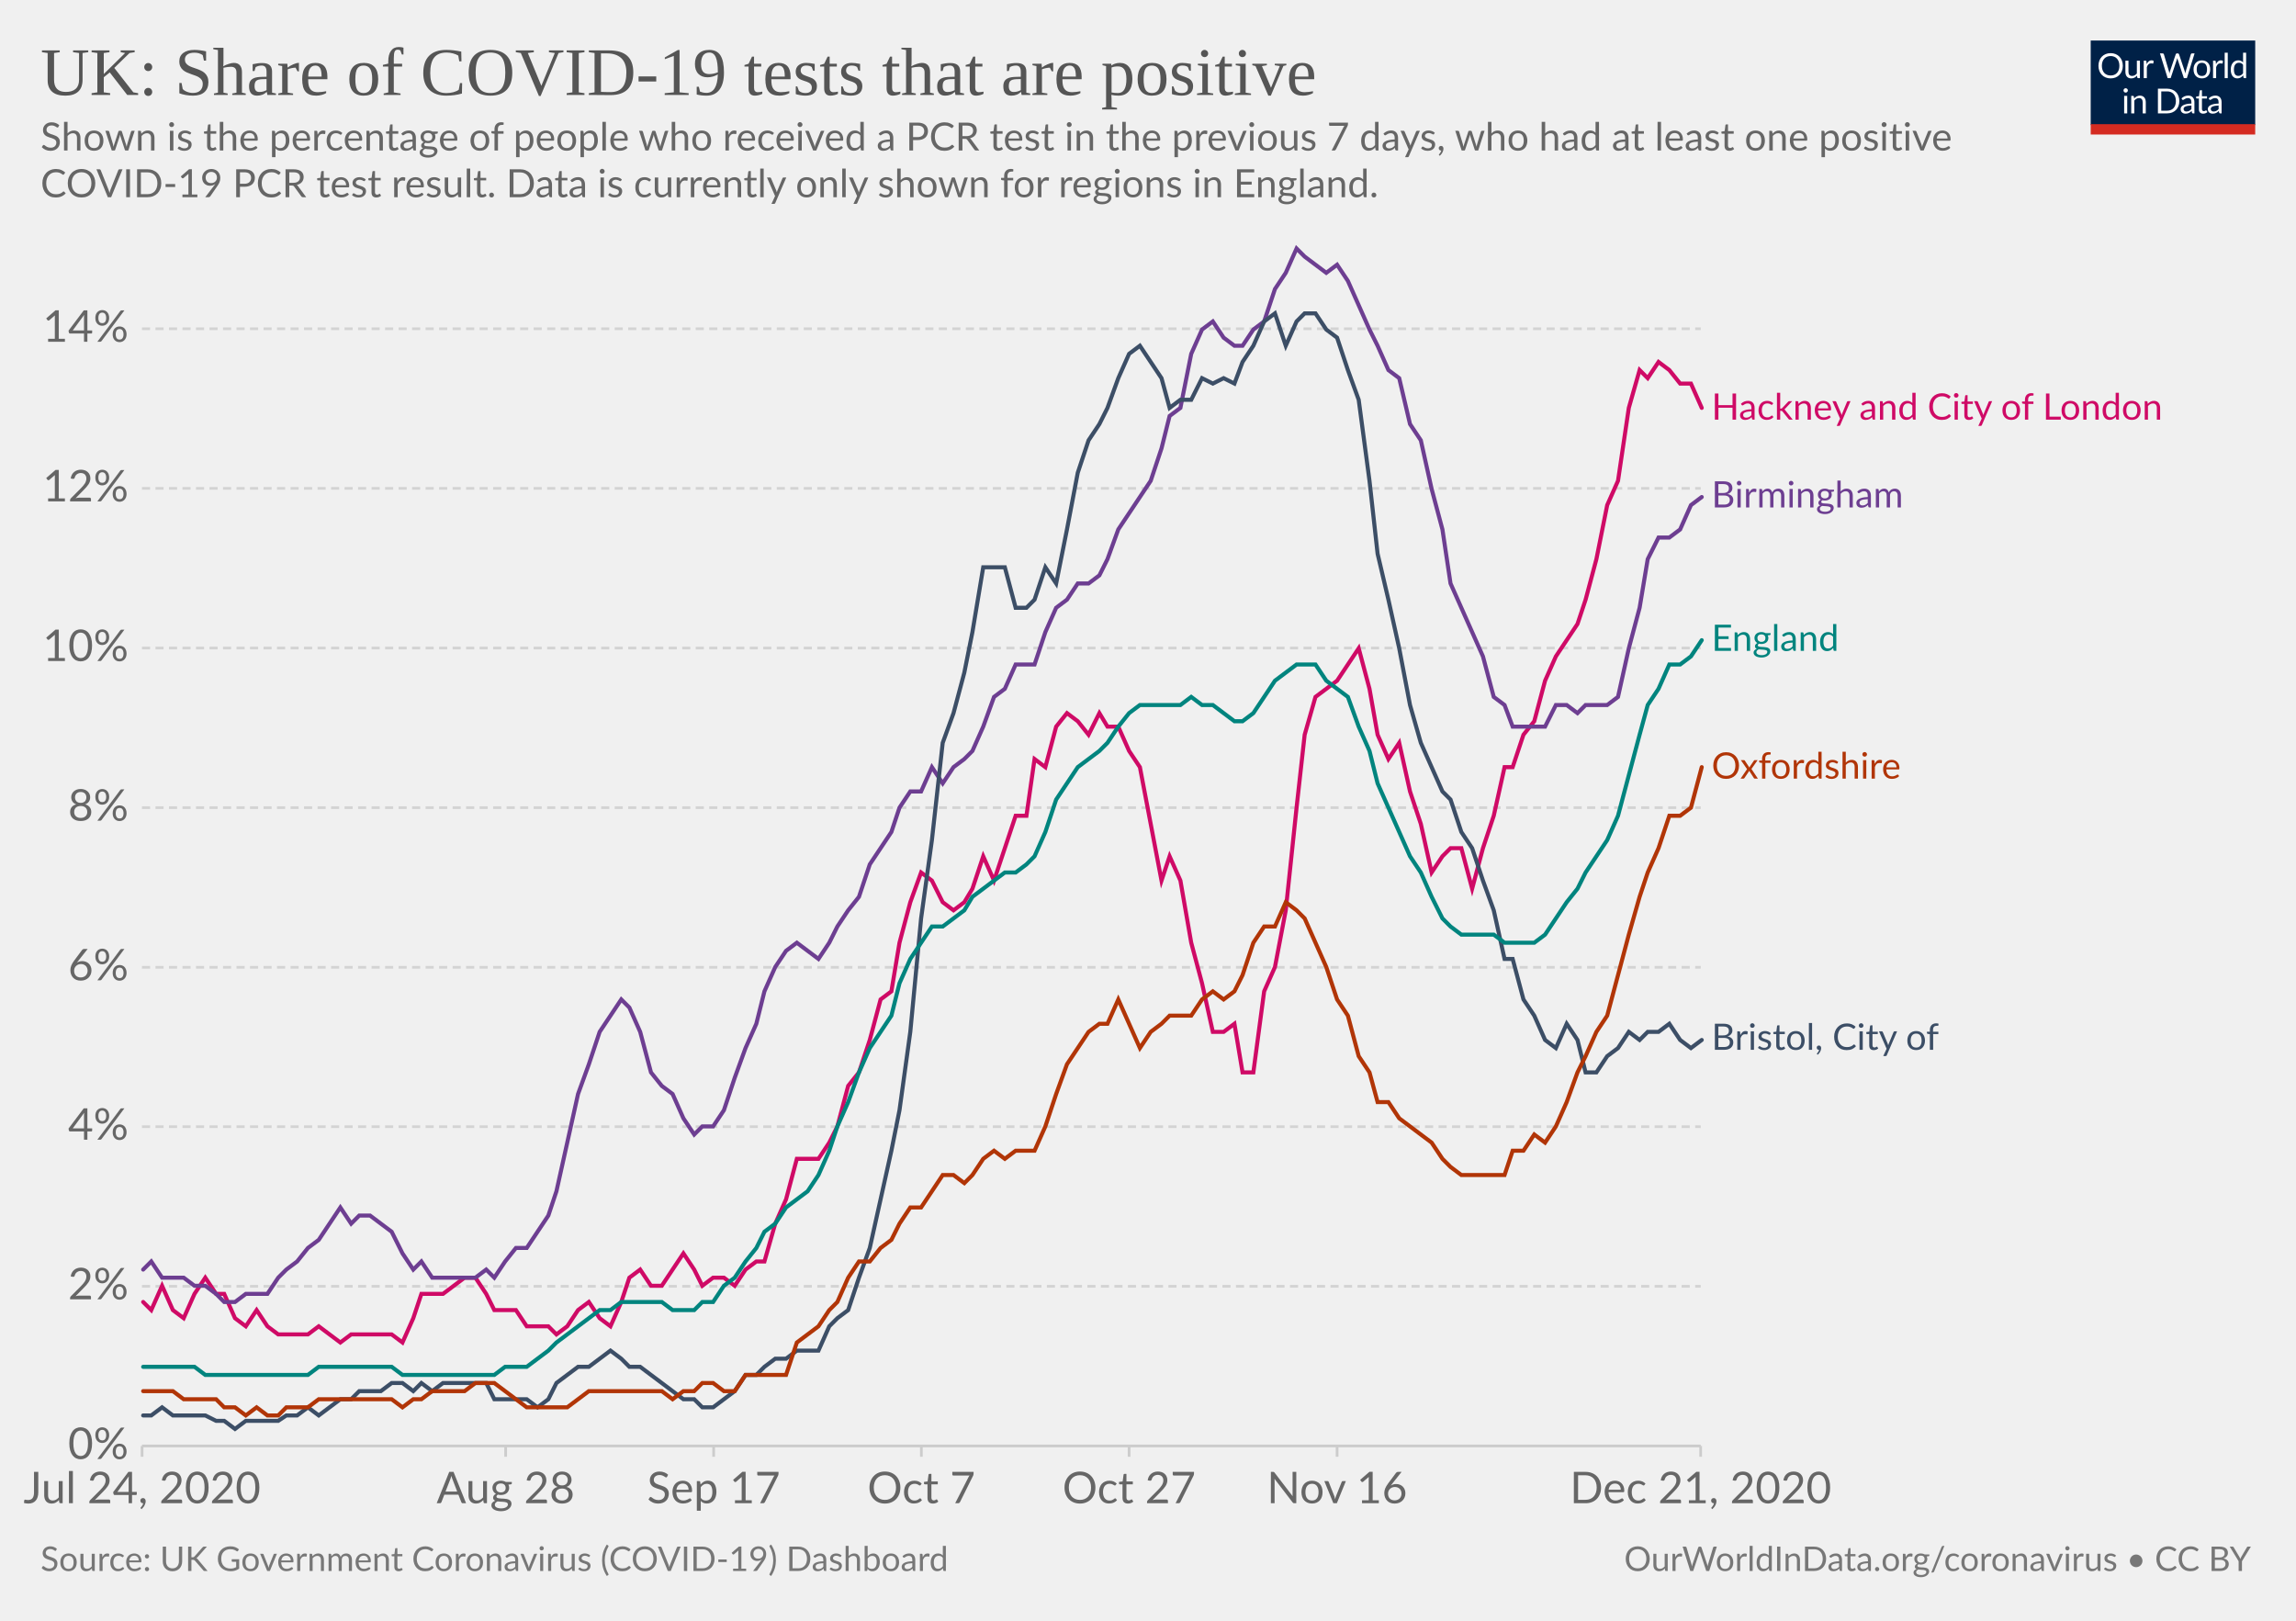
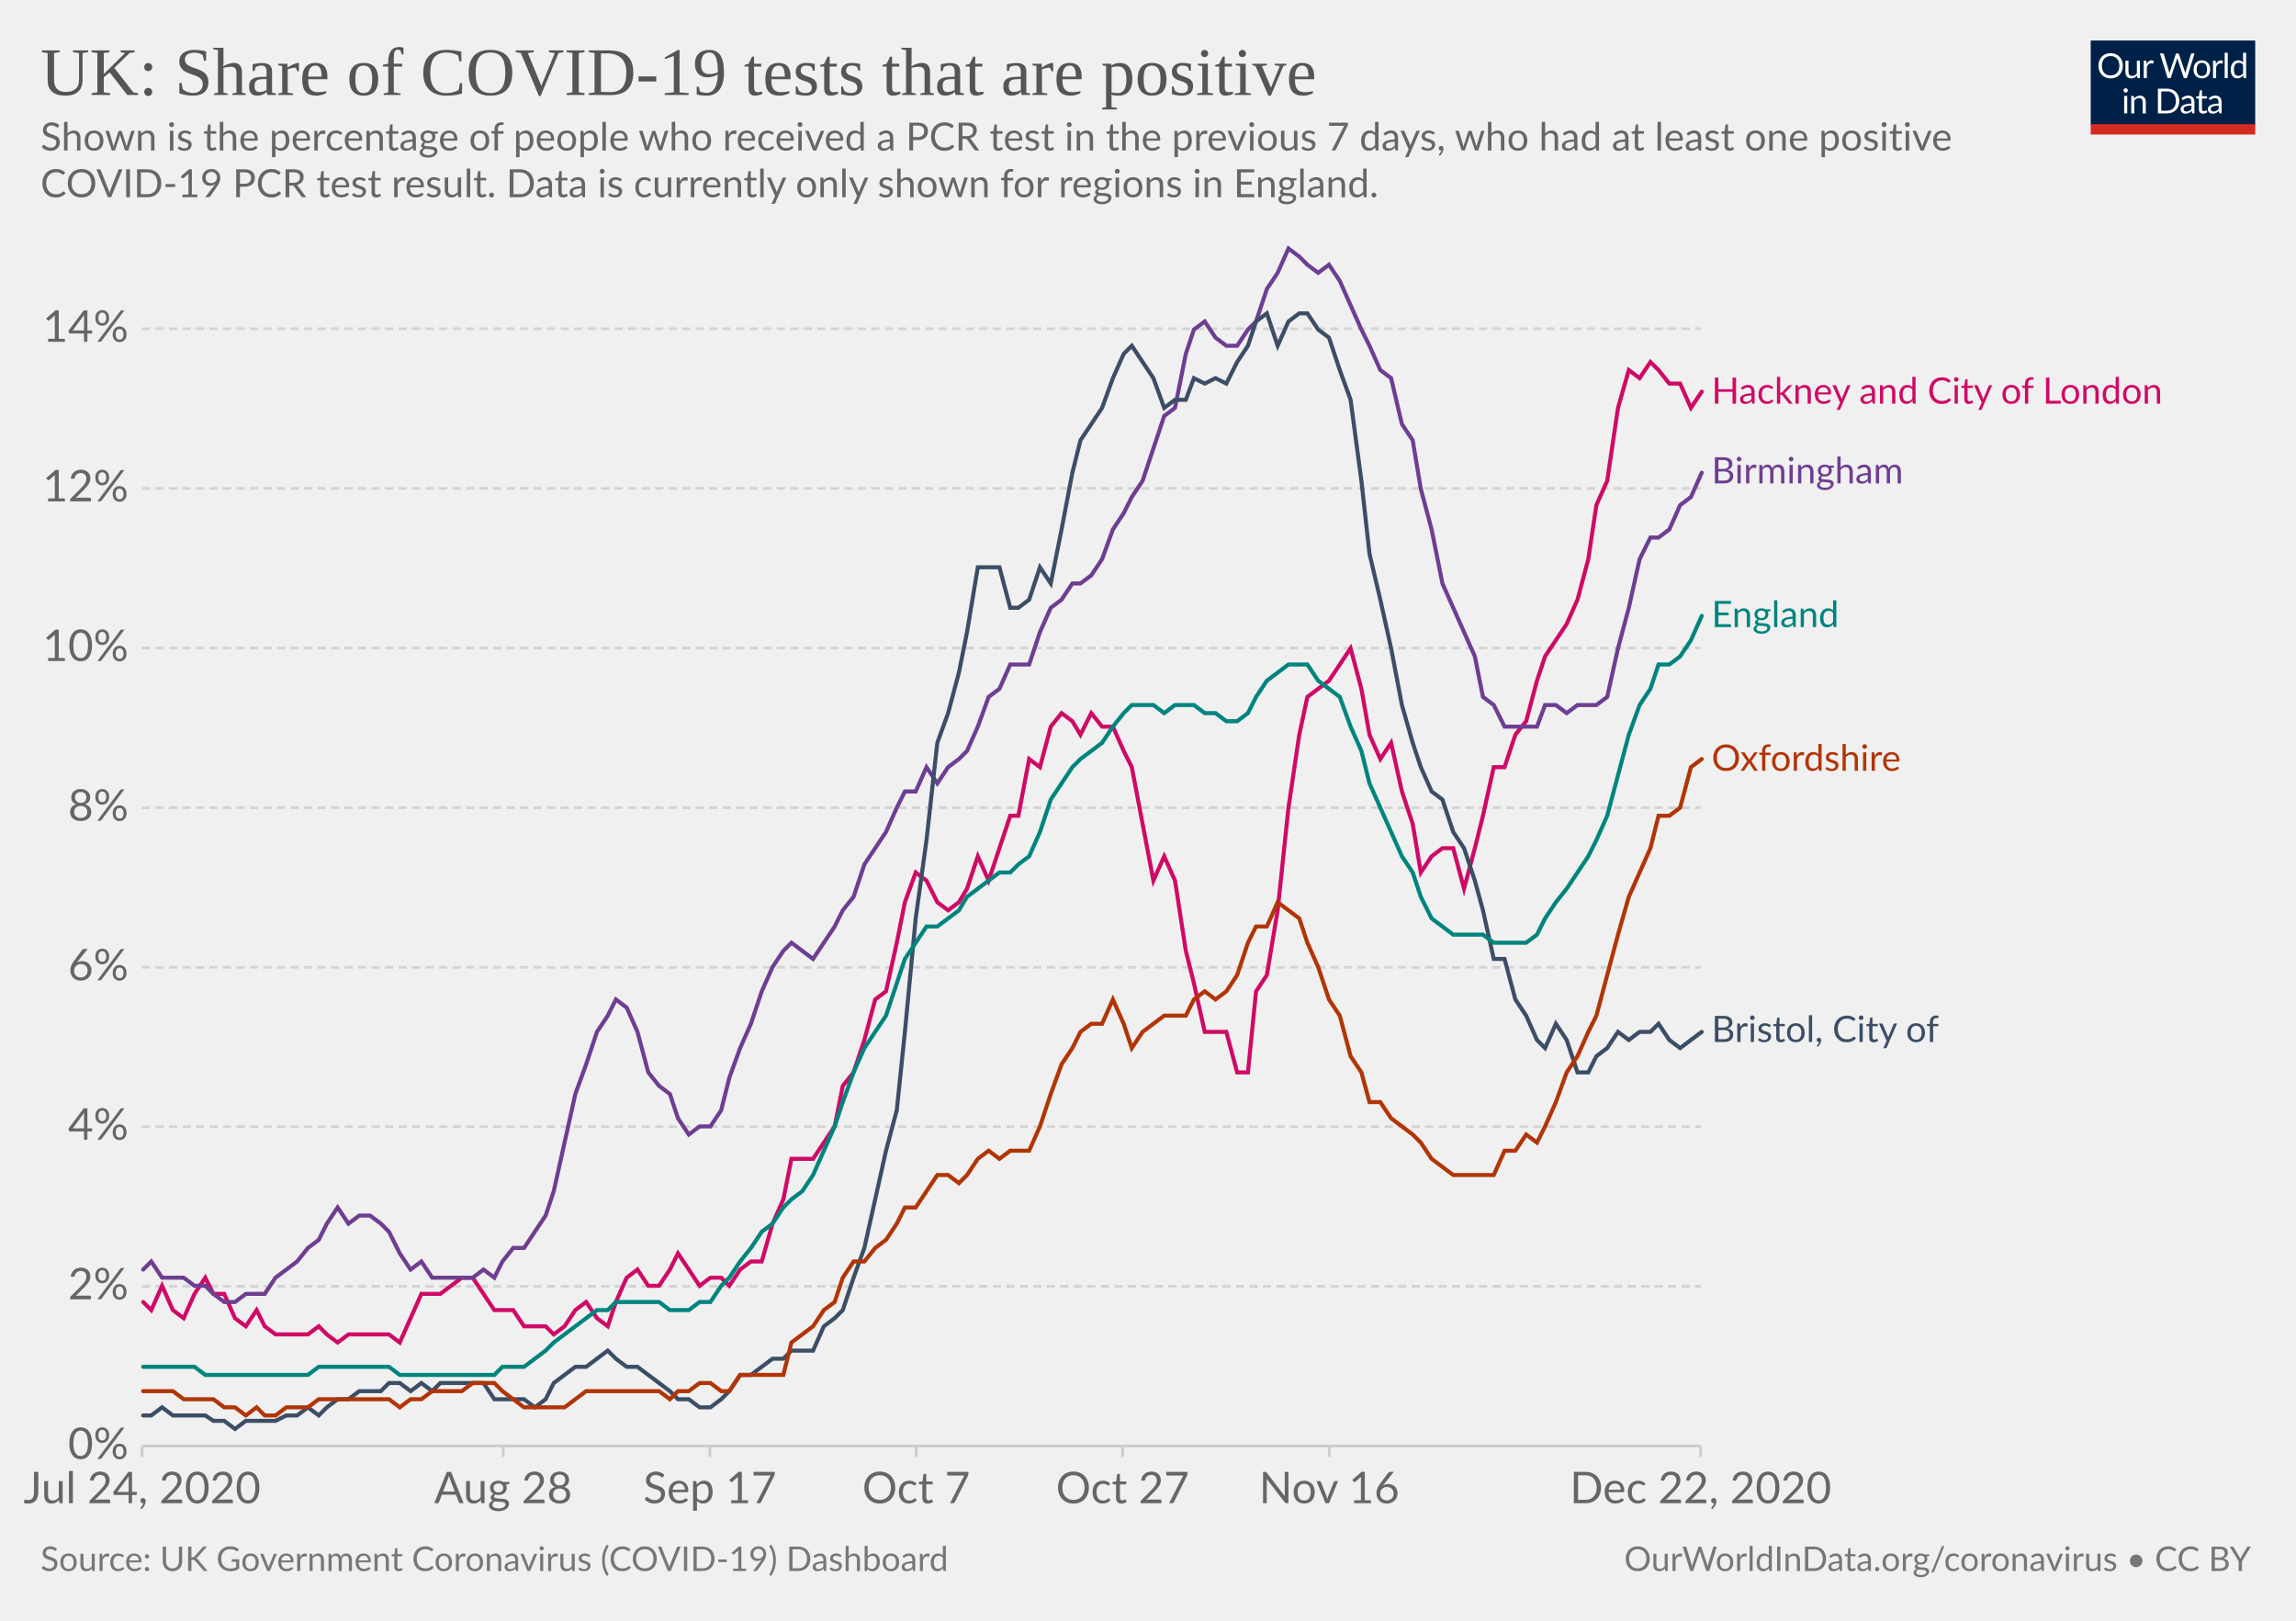
<svg xmlns="http://www.w3.org/2000/svg" version="1.1" style="background-color:#fff;-webkit-font-smoothing:antialiased" width="850" height="600" viewBox="0 0 850 600" font-family="Lato,'Helvetica Neue',Helvetica,Arial,sans-serif" font-size="18" text-rendering="optimizeLegibility">
  <g class="HeaderView">
    <g transform="matrix(.29 0 0 .29 774 15)">
      <svg width="210" height="120" viewBox="0 0 210 120" fill="none">
        <g clip-path="url(#clip0)">
          <path d="M0 0h210v107.89H0V0z" fill="#002147" />
          <path d="M40.98 32.25c0 2.36-.38 4.53-1.12 6.51a14.26 14.26 0 01-8.1 8.4c-1.9.78-4.02 1.17-6.34 1.17a16.6 16.6 0 01-6.33-1.17 14.31 14.31 0 01-8.08-8.4 18.29 18.29 0 01-1.12-6.51c0-2.36.38-4.53 1.12-6.5a14.32 14.32 0 018.07-8.44c1.92-.8 4.03-1.19 6.34-1.19 2.32 0 4.43.4 6.34 1.19 1.92.8 3.56 1.9 4.93 3.34a14.87 14.87 0 013.17 5.1 18.1 18.1 0 011.12 6.5zm-4.38 0c0-1.94-.26-3.68-.8-5.22a10.91 10.91 0 00-2.24-3.89 9.68 9.68 0 00-3.52-2.46 11.95 11.95 0 00-4.62-.86c-1.68 0-3.21.28-4.6.86a9.88 9.88 0 00-3.54 2.46 10.91 10.91 0 00-2.24 3.9c-.53 1.53-.8 3.27-.8 5.2 0 1.94.27 3.68.8 5.22a11.17 11.17 0 002.24 3.9 10.01 10.01 0 003.55 2.44c1.38.56 2.9.83 4.6.83 1.7 0 3.24-.27 4.61-.83a9.8 9.8 0 003.52-2.44 11.17 11.17 0 002.25-3.9c.53-1.54.8-3.28.8-5.21zm26.22-6.54V48H60.5c-.56 0-.9-.27-1.05-.81l-.31-2.4a12.45 12.45 0 01-3.26 2.6c-1.2.64-2.58.96-4.13.96-1.22 0-2.3-.2-3.24-.6a6.52 6.52 0 01-2.33-1.7 7.37 7.37 0 01-1.43-2.67c-.3-1.04-.46-2.2-.46-3.45V25.7h3.91v14.22c0 1.68.38 2.99 1.15 3.91.77.93 1.96 1.39 3.54 1.39 1.16 0 2.24-.27 3.23-.82a10.42 10.42 0 002.8-2.28V25.7h3.91zm8.61 4.47a9.94 9.94 0 012.6-3.56 5.64 5.64 0 013.76-1.3c.47 0 .92.05 1.34.15.44.1.83.27 1.17.49l-.3 2.92c-.09.37-.3.55-.66.55-.2 0-.5-.04-.9-.13a6.21 6.21 0 00-3.24.18c-.54.2-1.03.5-1.47.92-.42.4-.81.9-1.17 1.5-.33.58-.64 1.26-.92 2.02V48H67.7V25.71h2.25c.42 0 .72.08.88.25.16.16.27.44.33.83l.26 3.39zm61.16-13.7L122.75 48h-3.82l-7.99-24.05a21.95 21.95 0 01-.42-1.58 38.36 38.36 0 01-.44 1.58L102.05 48h-3.83L88.4 16.47h3.54c.38 0 .7.1.95.29.26.2.43.43.5.73l6.52 21.9c.1.4.2.83.28 1.28.1.46.2.94.29 1.46l.3-1.46c.12-.47.25-.9.38-1.27l7.41-21.91c.1-.25.26-.48.51-.69.27-.22.58-.33.95-.33h1.23c.38 0 .69.1.92.29.24.2.41.43.53.73l7.4 21.9a28.4 28.4 0 01.68 2.62 29.52 29.52 0 01.52-2.61l6.54-21.91c.07-.27.23-.5.48-.7.27-.21.58-.32.95-.32h3.32zm9.35 8.88c1.63 0 3.1.27 4.4.82a9.43 9.43 0 015.46 5.94c.5 1.4.74 2.98.74 4.73 0 1.76-.25 3.34-.74 4.75a9.43 9.43 0 01-5.46 5.92c-1.3.52-2.77.79-4.4.79-1.64 0-3.12-.27-4.44-.8a9.42 9.42 0 01-3.35-2.3c-.92-1-1.63-2.2-2.13-3.61-.49-1.41-.73-3-.73-4.75s.24-3.33.73-4.73c.5-1.43 1.2-2.64 2.13-3.63a9.4 9.4 0 013.35-2.31c1.32-.55 2.8-.82 4.44-.82zm0 19.89c2.2 0 3.84-.73 4.93-2.2 1.08-1.48 1.63-3.54 1.63-6.18 0-2.66-.55-4.72-1.63-6.2-1.09-1.49-2.73-2.23-4.93-2.23-1.12 0-2.09.2-2.93.57a5.7 5.7 0 00-2.06 1.65 7.5 7.5 0 00-1.24 2.67c-.26 1.04-.4 2.22-.4 3.54 0 2.64.55 4.7 1.64 6.18 1.1 1.47 2.76 2.2 4.99 2.2zm17.97-15.07a9.94 9.94 0 012.6-3.56 5.64 5.64 0 013.76-1.3c.47 0 .91.05 1.34.15.44.1.83.27 1.16.49l-.28 2.92c-.09.37-.31.55-.66.55-.2 0-.5-.04-.9-.13a6.2 6.2 0 00-3.24.18c-.54.2-1.03.5-1.47.92-.43.4-.82.9-1.17 1.5a13.1 13.1 0 00-.92 2.02V48h-3.94V25.71h2.24c.43 0 .72.08.88.25.17.16.28.44.33.83l.27 3.39zm15.04-14.59V48h-3.92V15.6h3.92zm19.55 15.43a6.22 6.22 0 00-2.38-2.05 6.7 6.7 0 00-2.86-.6c-2.07 0-3.66.75-4.77 2.23-1.12 1.48-1.68 3.6-1.68 6.33 0 1.46.13 2.7.38 3.74a7.29 7.29 0 001.1 2.56 4.35 4.35 0 001.78 1.45c.7.3 1.5.46 2.4.46 1.29 0 2.41-.3 3.36-.88a9.6 9.6 0 002.67-2.49V31.02zm3.91-15.43V48h-2.33c-.56 0-.9-.27-1.06-.81l-.35-2.71a12.13 12.13 0 01-3.25 2.77 8.28 8.28 0 01-4.23 1.06 7.31 7.31 0 01-6.14-2.9c-.73-.96-1.3-2.15-1.69-3.57a18.35 18.35 0 01.07-9.48 11.29 11.29 0 011.89-3.7 8.7 8.7 0 017.06-3.34 7.96 7.96 0 016.12 2.62V15.59h3.91zM46.61 70.71V93H42.7V70.71h3.91zm.84-7c0 .39-.08.75-.24 1.09a2.81 2.81 0 01-1.52 1.47 2.67 2.67 0 01-2.16 0 2.9 2.9 0 01-1.45-1.47 2.67 2.67 0 010-2.16c.15-.35.35-.65.6-.9.25-.27.53-.47.85-.62a2.67 2.67 0 012.16 0c.35.15.65.35.9.62.27.25.47.55.62.9.16.34.24.7.24 1.08zm7.97 10.24c.49-.54 1-1.04 1.54-1.48a9.85 9.85 0 013.66-1.84 8.96 8.96 0 015.43.35c.94.4 1.72.97 2.33 1.71a7.36 7.36 0 011.43 2.67c.32 1.04.49 2.19.49 3.45V93h-3.94V78.81c0-1.69-.4-3-1.17-3.92-.76-.93-1.93-1.4-3.5-1.4a6.6 6.6 0 00-3.25.83c-1 .56-1.92 1.31-2.77 2.27V93h-3.94V70.71h2.35c.56 0 .9.28 1.04.82l.3 2.42zm57.7 3.3c0 2.36-.37 4.5-1.11 6.44a14.3 14.3 0 01-3.17 4.98 14.1 14.1 0 01-4.93 3.2c-1.9.76-4.02 1.13-6.33 1.13H85.8V61.47h11.77c2.31 0 4.42.39 6.33 1.15a13.8 13.8 0 018.1 8.18 17.75 17.75 0 011.12 6.45zm-4.37 0c0-1.94-.26-3.67-.8-5.2a10.94 10.94 0 00-2.23-3.87 9.57 9.57 0 00-3.53-2.42 12.23 12.23 0 00-4.61-.83h-7.5v24.62h7.5c1.7 0 3.24-.28 4.61-.84a9.7 9.7 0 003.53-2.4 10.94 10.94 0 002.24-3.87c.53-1.53.8-3.26.8-5.2zm19.8 5.72c-1.8.06-3.34.2-4.62.44-1.26.22-2.3.51-3.1.88-.8.36-1.37.8-1.74 1.3-.35.5-.53 1.05-.53 1.67 0 .58.1 1.1.3 1.52a3 3 0 00.76 1.05c.34.27.73.46 1.17.6.45.11.94.17 1.45.17a7.28 7.28 0 003.5-.81 11.95 11.95 0 002.82-2.2v-4.62zm-12.65-9.11a12.73 12.73 0 013.98-2.66c1.43-.59 3-.88 4.73-.88 1.25 0 2.36.2 3.33.61a6.81 6.81 0 013.94 4.38c.33 1.04.5 2.19.5 3.43V93h-1.74a1.8 1.8 0 01-.88-.18c-.2-.13-.36-.38-.48-.74l-.44-2.12c-.59.55-1.16 1.03-1.72 1.46a9.48 9.48 0 01-3.74 1.7c-.69.15-1.46.23-2.3.23-.87 0-1.69-.12-2.45-.35a5.34 5.34 0 01-3.34-2.93 6.64 6.64 0 01-.49-2.64c0-.88.25-1.72.73-2.53a6.33 6.33 0 012.35-2.17c1.09-.63 2.5-1.15 4.25-1.54 1.75-.41 3.89-.65 6.42-.7v-1.75c0-1.73-.37-3.03-1.12-3.91-.75-.9-1.84-1.34-3.28-1.34-.97 0-1.78.12-2.44.37-.64.23-1.2.5-1.7.81l-1.23.82c-.33.23-.67.35-1 .35-.27 0-.5-.07-.69-.2a2.1 2.1 0 01-.48-.53l-.7-1.25zm27.67 19.5c-1.76 0-3.12-.5-4.07-1.48-.94-.98-1.41-2.4-1.41-4.25V74h-2.68a.9.9 0 01-.6-.2c-.16-.14-.24-.36-.24-.66v-1.56l3.65-.46.9-6.89a.9.9 0 01.29-.52.88.88 0 01.62-.22H142v7.67h6.44V74H142v13.38c0 .94.22 1.63.68 2.09.45.45 1.04.68 1.76.68a3.21 3.21 0 001.85-.53l.55-.35c.16-.12.3-.18.41-.18.2 0 .4.13.55.38l1.15 1.87a7.45 7.45 0 01-2.44 1.5c-.96.35-1.94.52-2.95.52zm19.68-10.4c-1.8.07-3.34.21-4.62.45-1.26.22-2.3.51-3.1.88-.8.36-1.37.8-1.74 1.3-.35.5-.53 1.05-.53 1.67 0 .58.1 1.1.3 1.52.18.42.44.77.76 1.05.34.27.73.46 1.17.6.45.11.94.17 1.45.17a7.3 7.3 0 003.5-.81 12.04 12.04 0 002.82-2.2v-4.62zm-12.65-9.1a12.72 12.72 0 013.99-2.66c1.42-.59 3-.88 4.72-.88 1.25 0 2.36.2 3.33.61a6.81 6.81 0 013.94 4.38c.33 1.04.5 2.19.5 3.43V93h-1.74a1.8 1.8 0 01-.88-.18c-.2-.13-.36-.38-.48-.74l-.44-2.12c-.59.55-1.16 1.03-1.72 1.46a9.48 9.48 0 01-3.74 1.7c-.69.15-1.46.23-2.3.23-.87 0-1.69-.12-2.45-.35a5.33 5.33 0 01-3.34-2.93 6.62 6.62 0 01-.49-2.64c0-.88.25-1.72.73-2.53a6.33 6.33 0 012.35-2.17c1.09-.63 2.5-1.15 4.25-1.54a31.2 31.2 0 016.42-.7v-1.75c0-1.73-.37-3.03-1.12-3.91-.75-.9-1.84-1.34-3.28-1.34-.97 0-1.78.12-2.44.37-.64.23-1.2.5-1.7.81-.46.3-.87.57-1.22.82-.34.23-.68.35-1.02.35-.26 0-.49-.07-.68-.2a1.88 1.88 0 01-.48-.53l-.7-1.25z" fill="#fff" />
          <path fill="#D42B21" d="M0 106.79h210V120H0z" />
        </g>
        <defs>
          <clipPath id="clip0">
            <path fill="#fff" d="M0 0h210v120H0z" />
          </clipPath>
        </defs>
      </svg>
    </g>
    <a href="https://ourworldindata.org/grapher/uk-covid-positivity?tab=chart&amp;stackMode=absolute&amp;time=2020-07-24..latest&amp;region=World" target="_blank" rel="noopener" font-family="&quot;Playfair Display&quot;,Georgia,&quot;Times New Roman&quot;,serif">
      <text font-size="25.2" x="15" y="35.2" fill="#555">
        <tspan x="15" y="35.16">UK: Share of COVID-19 tests that are positive</tspan>
      </text>
    </a>
    <text font-size="14.4" x="15" y="55.7" fill="#666">
      <tspan x="15" y="55.72">Shown is the percentage of people who received a PCR test in the previous 7 days, who had at least one positive</tspan>
      <tspan x="15" y="73">COVID-19 PCR test result. Data is currently only shown for regions in England.</tspan>
    </text>
  </g>
  <g class="LineChart">
    <defs>
      <clipPath id="a">
        <path d="M42.56 0h830v928.6h-830z" />
      </clipPath>
    </defs>
    <g class="DualAxisView">
      <g class="HorizontalAxis">
-         <path stroke="#ccc" d="M52.6 535.3v4M187.2 535.3v4M264.2 535.3v4M341.1 535.3v4M418 535.3v4M495 535.3v4M629.6 535.3v4" />
+         <path stroke="#ccc" d="M52.6 535.3v4M186.3 535.3v4M262.8 535.3v4M339.2 535.3v4M415.6 535.3v4M492.1 535.3v4M629.6 535.3v4" />
        <text x="52.6" y="556.5" fill="#666" text-anchor="middle" font-size="16.2">Jul 24, 2020</text>
-         <text x="187.2" y="556.5" fill="#666" text-anchor="middle" font-size="16.2">Aug 28</text>
-         <text x="264.2" y="556.5" fill="#666" text-anchor="middle" font-size="16.2">Sep 17</text>
-         <text x="341.1" y="556.5" fill="#666" text-anchor="middle" font-size="16.2">Oct 7</text>
-         <text x="418" y="556.5" fill="#666" text-anchor="middle" font-size="16.2">Oct 27</text>
-         <text x="495" y="556.5" fill="#666" text-anchor="middle" font-size="16.2">Nov 16</text>
-         <text x="629.6" y="556.5" fill="#666" text-anchor="middle" font-size="16.2">Dec 21, 2020</text>
+         <text x="186.3" y="556.5" fill="#666" text-anchor="middle" font-size="16.2">Aug 28</text>
+         <text x="262.8" y="556.5" fill="#666" text-anchor="middle" font-size="16.2">Sep 17</text>
+         <text x="339.2" y="556.5" fill="#666" text-anchor="middle" font-size="16.2">Oct 7</text>
+         <text x="415.6" y="556.5" fill="#666" text-anchor="middle" font-size="16.2">Oct 27</text>
+         <text x="492.1" y="556.5" fill="#666" text-anchor="middle" font-size="16.2">Nov 16</text>
+         <text x="629.6" y="556.5" fill="#666" text-anchor="middle" font-size="16.2">Dec 22, 2020</text>
      </g>
      <g class="VerticalAxis" fill="#666" dominant-baseline="middle" text-anchor="end" font-size="16.2">
        <text x="47.56" y="535.3">0%</text>
        <text x="47.56" y="476.2">2%</text>
        <text x="47.56" y="417.1">4%</text>
        <text x="47.56" y="358.1">6%</text>
        <text x="47.56" y="299">8%</text>
        <text x="47.56" y="239.9">10%</text>
        <text x="47.56" y="180.8">12%</text>
        <text x="47.56" y="121.7">14%</text>
      </g>
      <g class="AxisGridLines horizontalLines">
        <path stroke="#ccc" d="M52.56 535.3h577.07" />
        <path stroke="#d3d3d3" stroke-dasharray="3,2" d="M52.56 476.2h577.07M52.56 417.1h577.07M52.56 358.1h577.07M52.56 299h577.07M52.56 239.9h577.07M52.56 180.8h577.07M52.56 121.7h577.07" />
      </g>
    </g>
    <g clip-path="url(#a)">
      <g class="LineLabels" cursor="pointer">
        <g class="legendMark">
-           <text font-size="13.5" x="633.6" y="155.4" fill="#CF0A66">
-             <tspan x="633.63" y="155.35">Hackney and City of London</tspan>
+           <text font-size="13.5" x="633.6" y="149.5" fill="#CF0A66">
+             <tspan x="633.63" y="149.45">Hackney and City of London</tspan>
          </text>
        </g>
        <g class="legendMark">
-           <text font-size="13.5" x="633.6" y="187.9" fill="#6D3E91">
-             <tspan x="633.63" y="187.85">Birmingham</tspan>
+           <text font-size="13.5" x="633.6" y="179" fill="#6D3E91">
+             <tspan x="633.63" y="178.95">Birmingham</tspan>
          </text>
        </g>
        <g class="legendMark">
-           <text font-size="13.5" x="633.6" y="241" fill="#00847E">
-             <tspan x="633.63" y="240.95">England</tspan>
+           <text font-size="13.5" x="633.6" y="232.2" fill="#00847E">
+             <tspan x="633.63" y="232.15">England</tspan>
          </text>
        </g>
        <g class="legendMark">
-           <text font-size="13.5" x="633.6" y="288.3" fill="#B13507">
-             <tspan x="633.63" y="288.25">Oxfordshire</tspan>
+           <text font-size="13.5" x="633.6" y="285.4" fill="#B13507">
+             <tspan x="633.63" y="285.35">Oxfordshire</tspan>
          </text>
        </g>
        <g class="legendMark">
-           <text font-size="13.5" x="633.6" y="388.7" fill="#3C4E66">
-             <tspan x="633.63" y="388.65">Bristol, City of</tspan>
+           <text font-size="13.5" x="633.6" y="385.8" fill="#3C4E66">
+             <tspan x="633.63" y="385.75">Bristol, City of</tspan>
          </text>
        </g>
      </g>
      <g class="Lines">
        <g class="key-Hackney-and-City-of-London_0">
-           <path stroke="#CF0A66" stroke-linecap="round" d="M53 482l3 3 4-9 4 9 4 3 4-9 4-6 4 6h3l4 9 4 3 4-6 4 6 4 3h11l4-3 4 3 4 3 4-3h15l4 3 4-9 3-9h8l4-3 4-3h4l4 6 3 6h8l4 6h8l3 3 4-3 4-6 4-3 4 6 4 3 4-9 3-9 4-3 4 6h4l4-6 4-6 4 6 3 6 4-3h4l4 3 4-6 4-3h3l4-14 4-9 4-15h8l4-6 3-6 4-15 4-5 4-12 4-15 4-3 3-18 4-15 4-11 4 3 4 8 4 3 4-3 3-5 4-12 4 9 4-12 4-12h4l3-21 4 3 4-15 4-5 4 3 4 5 4-8 3 5h4l4 9 4 6 4 21 4 21 3-9 4 9 4 23 4 15 4 18h4l4-3 3 18h4l4-30 4-9 4-21 4-38 3-27 4-14 4-3 4-3 4-6 4-6 4 15 3 17 4 9 4-6 4 18 4 12 4 18 4-6 3-3h4l4 15 4-15 4-12 4-18h3l4-12 4-5 4-15 4-9 4-6 4-6 3-9 4-15 4-20 4-9 4-27 4-14 3 3 4-6 4 3 4 5h4l4 9" fill="none" stroke-width="1.5" />
+           <path stroke="#CF0A66" stroke-linecap="round" d="M53 482l3 3 4-9 4 9 4 3 4-9 4-6 3 6h4l4 9 4 3 4-6 3 6 4 3h12l4-3 3 3 4 3 4-3h15l4 3 4-9 4-9h7l4-3 4-3h4l4 6 4 6h7l4 6h8l3 3 4-3 4-6 4-3 4 6 4 3 3-9 4-9 4-3 4 6h4l4-6 3-6 4 6 4 6 4-3h4l3 3 4-6 4-3h4l4-14 4-9 3-15h8l4-6 4-6 3-15 4-5 4-12 4-15 4-3 4-18 3-15 4-11 4 3 4 8 4 3 4-3 3-5 4-12 4 9 4-12 4-12h3l4-21 4 3 4-15 4-5 4 3 3 5 4-8 4 5h4l4 9 3 6 4 21 4 21 4-9 4 9 4 26 3 12 4 18h8l4 15h4l3-30 4-6 4-24 4-38 4-27 3-14 4-3 4-3 4-6 4-6 4 15 3 17 4 9 4-6 4 18 4 12 3 18 4-6 4-3h4l4 15 4-15 3-12 4-18h4l4-12 4-5 4-15 3-9 4-6 4-6 4-9 4-15 3-20 4-9 4-27 4-14 4 3 4-6 3 3 4 5h4l4 9 4-6" fill="none" stroke-width="1.5" />
        </g>
        <g class="key-Birmingham_0">
-           <path stroke="#6D3E91" stroke-linecap="round" d="M53 470l3-3 4 6h8l4 3h4l4 3 3 3h4l4-3h8l4-6 3-3 4-3 4-5 4-3 4-6 4-6 4 6 3-3h4l4 3 4 3 4 8 4 6 3-3 4 6h16l4-3 3 3 4-6 4-5h4l4-6 4-6 3-9 4-18 4-18 4-11 4-12 4-6 4-6 3 3 4 9 4 15 4 5 4 3 4 9 4 6 3-3h4l4-6 4-12 4-11 4-9 3-12 4-9 4-6 4-3 4 3 4 3 4-6 3-6 4-6 4-5 4-12 4-6 4-6 3-9 4-6h4l4-9 4 6 4-6 4-3 3-3 4-9 4-11 4-3 4-9h7l4-12 4-9 4-3 4-6h4l4-3 3-6 4-11 4-6 4-6 4-6 4-12 3-12 4-3 4-20 4-9 4-3 4 6 4 3h3l4-6 4-3 4-12 4-6 4-9 3 3 4 3 4 3 4-3 4 6 4 9 4 9 3 6 4 9 4 3 4 17 4 6 4 18 4 15 3 20 4 9 4 9 4 9 4 15 4 3 3 8h12l4-8h4l4 3 3-3h8l4-3 4-18 4-15 3-18 4-8h4l4-3 4-9 4-3" fill="none" stroke-width="1.5" />
+           <path stroke="#6D3E91" stroke-linecap="round" d="M53 470l3-3 4 6h8l4 3h4l3 3 4 3h4l4-3h7l4-6 4-3 4-3 4-5 4-3 3-6 4-6 4 6 4-3h4l4 3 3 3 4 8 4 6 4-3 4 6h15l4-3 4 3 3-6 4-5h4l4-6 4-6 3-9 4-18 4-18 4-11 4-12 4-6 3-6 4 3 4 9 4 15 4 5 4 3 3 9 4 6 4-3h4l4-6 3-12 4-11 4-9 4-12 4-9 4-6 3-3 4 3 4 3 4-6 4-6 3-6 4-5 4-12 4-6 4-6 4-9 3-6h4l4-9 4 6 4-6 4-3 3-3 4-9 4-11 4-3 4-9h7l4-12 4-9 4-3 4-6h3l4-3 4-6 4-11 4-6 3-6 4-6 4-12 4-12 4-3 4-20 3-9 4-3 4 6 4 3h4l4-6 3-3 4-12 4-6 4-9 4 3 3 3 4 3 4-3 4 6 4 9 4 9 3 6 4 9 4 3 4 17 4 6 3 18 4 15 4 20 4 9 4 9 4 9 3 15 4 3 4 8h12l3-8h4l4 3 4-3h7l4-3 4-18 4-15 4-18 4-8h3l4-3 4-9 4-3 4-9" fill="none" stroke-width="1.5" />
        </g>
        <g class="key-Bristol__002c-City-of_0">
-           <path stroke="#3C4E66" stroke-linecap="round" d="M53 524h3l4-3 4 3h12l4 2h3l4 3 4-3h12l3-2h4l4-3 4 3 4-3 4-3h4l3-3h8l4-3h4l4 3 3-3 4 3 4-3h16l3 6h12l4 3 4-3 3-6 4-3 4-3h4l4-3 4-3 4 3 3 3h4l4 3 4 3 4 3 4 3h4l3 3h4l4-3 4-3 4-6h4l3-3 4-3h4l4-3h8l4-9 3-3 4-3 4-12 4-11 4-18 4-18 3-15 4-29 4-42 4-29 4-36 4-11 4-15 3-15 4-24h8l4 15h4l3-3 4-12 4 6 4-20 4-21 4-12 4-6 3-6 4-11 4-9 4-3 4 6 4 6 3 11 4-3h4l4-8 4 2 4-2 4 2 3-8 4-6 4-9 4-3 4 12 4-9 3-3h4l4 6 4 3 4 12 4 11 4 30 3 27 4 17 4 18 4 21 4 14 4 9 4 9 3 3 4 12 4 6 4 12 4 11 4 18h3l4 15 4 6 4 9 4 3 4-9 4 6 3 12h4l4-6 4-3 4-6 4 3 3-3h4l4-3 4 6 4 3 4-3" fill="none" stroke-width="1.5" />
+           <path stroke="#3C4E66" stroke-linecap="round" d="M53 524h3l4-3 4 3h12l3 2h4l4 3 4-3h11l4-2h4l4-3 4 3 3-3 4-3h4l4-3h8l3-3h4l4 3 4-3 4 3 3-3h16l4 6h11l4 3 4-3 3-6 4-3 4-3h4l4-3 4-3 3 3 4 3h4l4 3 4 3 4 3 3 3h4l4 3h4l4-3 3-3 4-6h4l4-3 4-3h4l3-3h8l4-9 4-3 3-3 4-12 4-11 4-18 4-18 4-15 3-29 4-42 4-29 4-36 4-11 4-15 3-15 4-24h8l4 15h3l4-3 4-12 4 6 4-20 4-21 3-12 4-6 4-6 4-11 4-9 3-3 4 6 4 6 4 11 4-3h4l3-8 4 2 4-2 4 2 4-8 4-6 3-9 4-3 4 12 4-9 4-3h3l4 6 4 3 4 12 4 11 4 30 3 27 4 17 4 18 4 21 4 14 3 9 4 9 4 3 4 12 4 6 4 12 3 11 4 18h4l4 15 4 6 4 9 3 3 4-9 4 6 4 12h4l3-6 4-3 4-6 4 3 4-3h4l3-3 4 6 4 3 4-3 4-3" fill="none" stroke-width="1.5" />
        </g>
        <g class="key-Oxfordshire_0">
-           <path stroke="#B13507" stroke-linecap="round" d="M53 515h11l4 3h12l3 3h4l4 3 4-3 4 3h4l3-3h8l4-3h27l4 3 4-3h3l4-3h12l4-3h7l4 3 4 3 4 3h15l4-3 4-3h27l4 3 4-3h4l3-3h4l4 3h4l4-6h15l4-12 4-3 4-3 4-6 3-3 4-9 4-6h4l4-5 4-3 3-6 4-6h4l4-6 4-6h4l4 3 3-3 4-6 4-3 4 3 4-3h7l4-9 4-12 4-11 4-6 4-6 4-3h3l4-9 4 9 4 9 4-6 4-3 3-3h8l4-6 4-3 4 3 4-3 3-6 4-12 4-6h4l4-9 4 3 3 3 4 9 4 9 4 12 4 6 4 15 4 6 3 11h4l4 6 4 3 4 3 4 3 4 6 3 3 4 3h16l3-9h4l4-6 4 3 4-6 4-9 4-11 3-6 4-9 4-6 4-15 4-15 4-14 3-9 4-9 4-12h4l4-3 4-15" fill="none" stroke-width="1.5" />
+           <path stroke="#B13507" stroke-linecap="round" d="M53 515h11l4 3h11l4 3h4l4 3 4-3 3 3h4l4-3h8l4-3h26l4 3 4-3h4l4-3h11l4-3h8l3 3 4 3 4 3h15l4-3 4-3h27l4 3 3-3h4l4-3h4l4 3h3l4-6h16l3-12 4-3 4-3 4-6 4-3 3-9 4-6h4l4-5 4-3 4-6 3-6h4l4-6 4-6h4l4 3 3-3 4-6 4-3 4 3 4-3h7l4-9 4-12 4-11 4-6 3-6 4-3h4l4-9 4 9 3 9 4-6 4-3 4-3h8l3-6 4-3 4 3 4-3 4-6 4-12 3-6h4l4-9 4 3 4 3 3 9 4 9 4 12 4 6 4 15 4 6 3 11h4l4 6 4 3 4 3 3 3 4 6 4 3 4 3h15l4-9h4l4-6 4 3 3-6 4-9 4-11 4-6 4-9 3-6 4-15 4-15 4-14 4-9 4-9 3-12h4l4-3 4-15 4-3" fill="none" stroke-width="1.5" />
        </g>
        <g class="key-England_0">
-           <path stroke="#00847E" stroke-linecap="round" d="M53 506h19l4 3h38l4-3h27l4 3h34l4-3h8l4-3 4-3 3-3 4-3 4-3 4-3 4-3h4l4-3h15l4 3h8l3-3h4l4-6 4-3 4-6 4-5 3-6 4-3 4-6 4-3 4-3 4-6 4-9 3-9 4-9 4-11 4-9 4-6 4-6 3-12 4-9 4-6 4-6h4l4-3 4-3 3-5 4-3 4-3 4-3h4l4-3 3-3 4-9 4-12 4-6 4-6 4-3 4-3 3-3 4-6 4-5 4-3h15l4-3 4 3h4l4 3 4 3h3l4-3 4-6 4-6 4-3 4-3h7l4 6 4 3 4 3 4 11 4 9 3 12 4 9 4 9 4 9 4 6 4 9 4 8 3 3 4 3h12l4 3h11l4-3 4-6 4-6 4-5 3-6 4-6 4-6 4-9 4-15 4-15 3-11 4-6 4-9h4l4-3 4-6" fill="none" stroke-width="1.5" />
+           <path stroke="#00847E" stroke-linecap="round" d="M53 506h19l4 3h38l4-3h26l4 3h35l3-3h8l4-3 4-3 3-3 4-3 4-3 4-3 4-3h4l3-3h16l4 3h7l4-3h4l4-6 3-3 4-6 4-5 4-6 4-3 4-6 3-3 4-3 4-6 4-9 4-9 3-9 4-11 4-9 4-6 4-6 4-12 3-9 4-6 4-6h4l4-3 4-3 3-5 4-3 4-3 4-3h4l3-3 4-3 4-9 4-12 4-6 4-6 3-3 4-3 4-3 4-6 4-5 3-3h8l4 3 4-3h7l4 3h4l4 3h4l4-3 3-6 4-6 4-3 4-3h7l4 6 4 3 4 3 4 11 4 9 3 12 4 9 4 9 4 9 4 6 3 9 4 8 4 3 4 3h11l4 3h12l4-3 3-6 4-6 4-5 4-6 4-6 3-6 4-9 4-15 4-15 4-11 4-6 3-9h4l4-3 4-6 4-9" fill="none" stroke-width="1.5" />
        </g>
      </g>
    </g>
  </g>
  <g class="SourcesFooter" fill="#777">
    <g class="clickable" fill="#777">
      <text font-size="12.6" x="15" y="581.6">
        <tspan x="15" y="581.58">Source: UK Government Coronavirus (COVID-19) Dashboard</tspan>
      </text>
    </g>
    <text font-size="12.6" x="601.3" y="581.6">
      <tspan x="601.27" y="581.58">
        <a target="_blank" href="https://ourworldindata.org/coronavirus" fill="#777">OurWorldInData.org/coronavirus</a> • <a class="cclogo" href="http://creativecommons.org/licenses/by/4.0/deed.en_US" target="_blank" fill="#777">CC BY</a>
      </tspan>
    </text>
  </g>
</svg>
